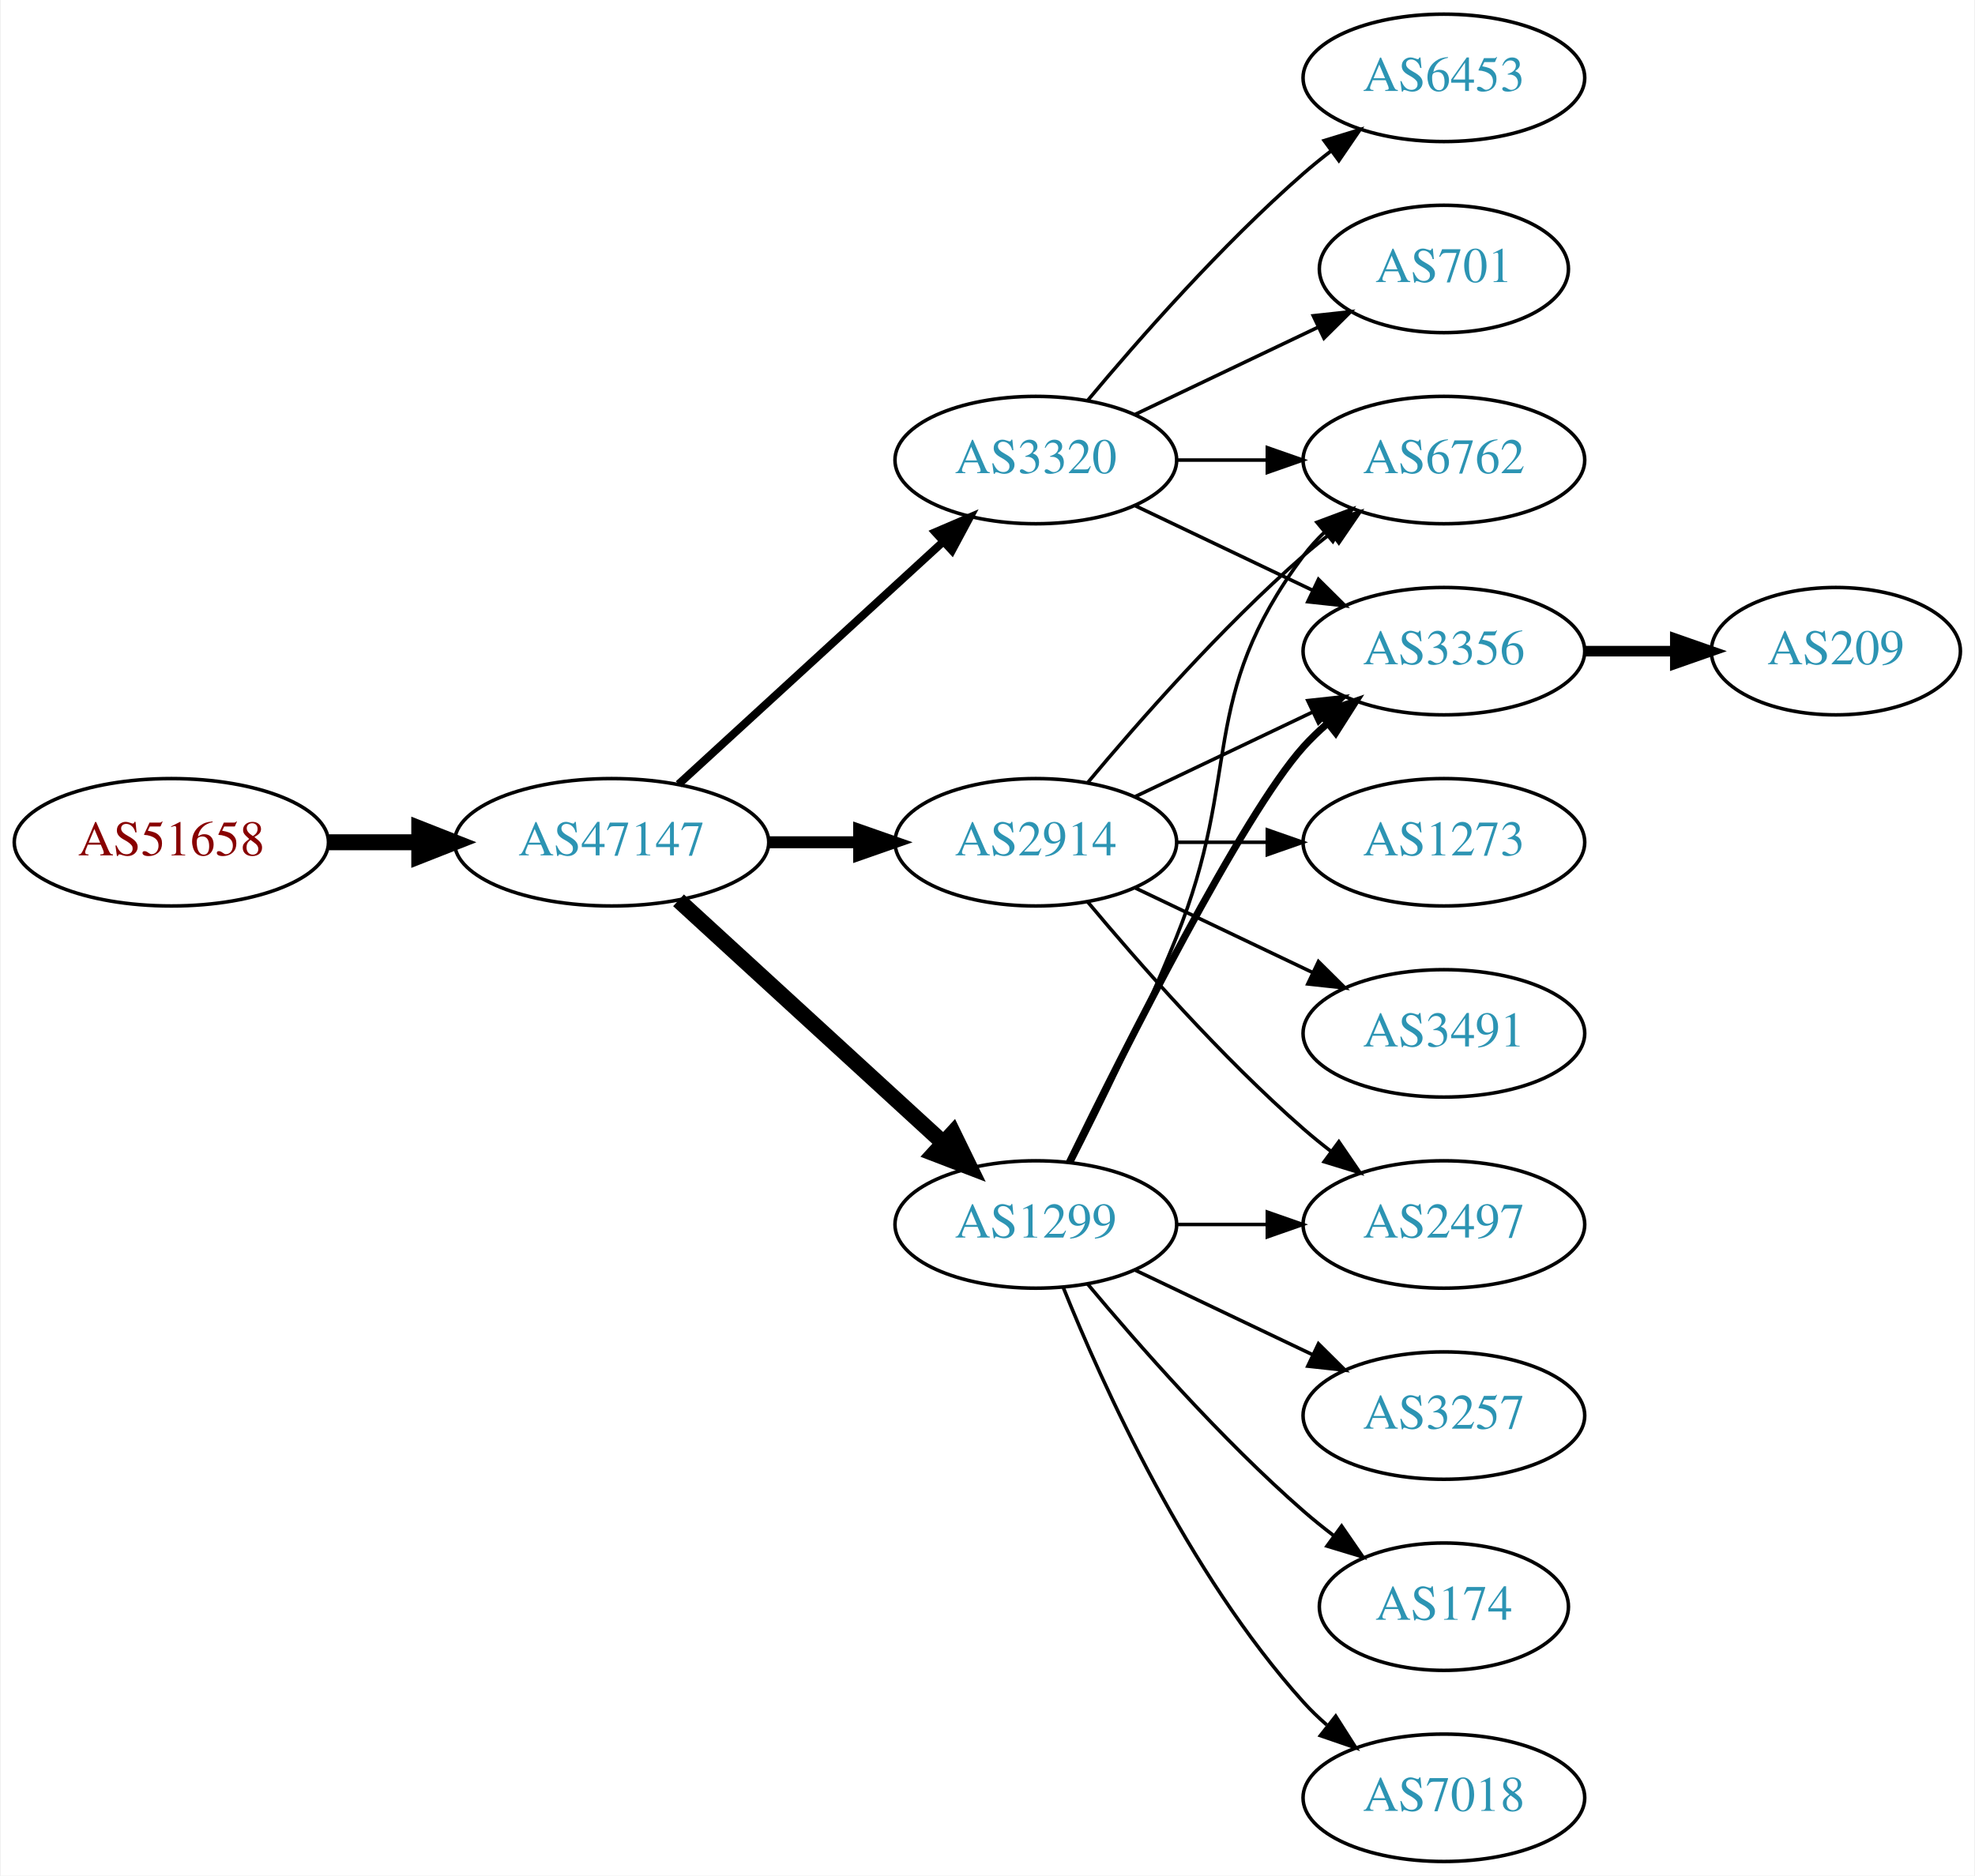
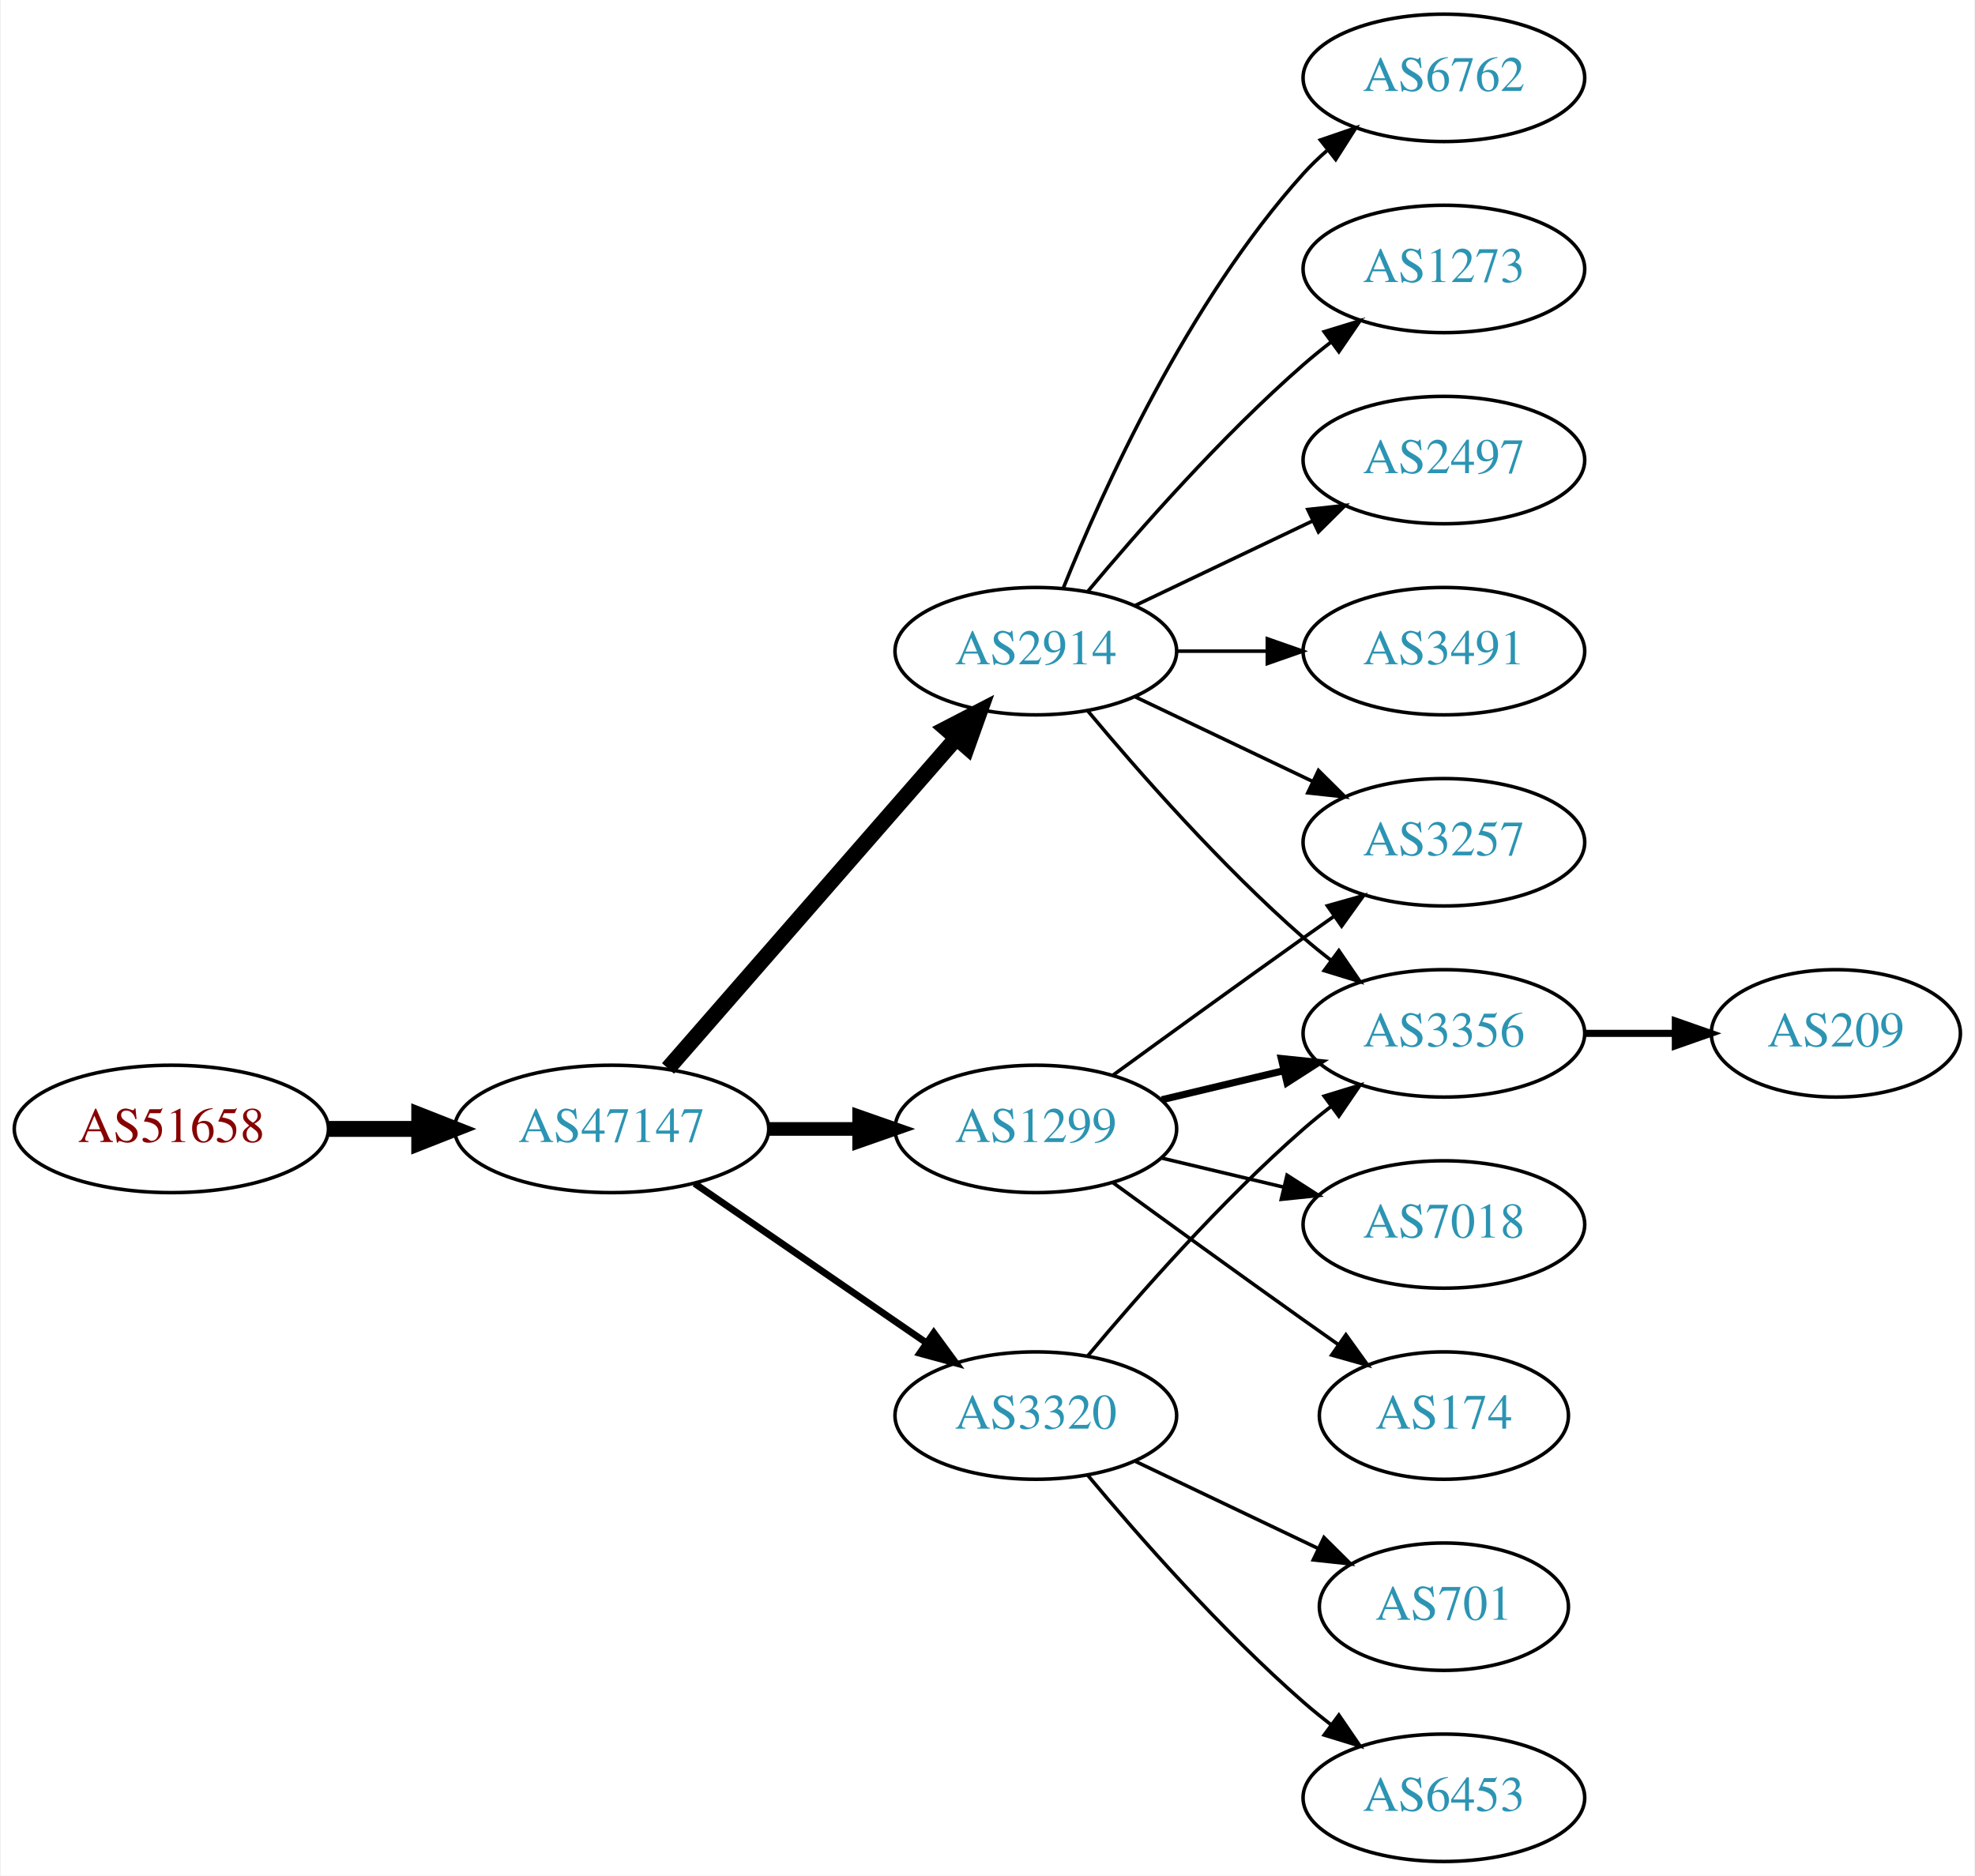
<svg xmlns="http://www.w3.org/2000/svg" xmlns:xlink="http://www.w3.org/1999/xlink" width="558pt" height="530pt" viewBox="0.00 0.00 557.56 530.00">
  <g id="graph0" class="graph" transform="scale(1 1) rotate(0) translate(4 526)">
    <polygon fill="white" stroke="none" points="-4,4 -4,-526 553.564,-526 553.564,4 -4,4" />
    <g id="node1" class="node">
      <g id="a_node1">
        <a xlink:href="/asn/51658" xlink:title="AS51658 ~ Patrick Janesch trading as Lucesem [AT]">
-           <ellipse fill="#ffffff" stroke="black" cx="44.196" cy="-288" rx="44.393" ry="18" />
-           <text text-anchor="middle" x="44.196" y="-284.3" font-family="Times,serif" font-size="14.00" fill="#880000">AS51658</text>
+           <ellipse fill="#ffffff" stroke="black" cx="44.196" cy="-207" rx="44.393" ry="18" />
+           <text text-anchor="middle" x="44.196" y="-203.3" font-family="Times,serif" font-size="14.00" fill="#880000">AS51658</text>
        </a>
      </g>
    </g>
    <g id="node2" class="node">
      <g id="a_node2">
        <a xlink:href="/asn/47147" xlink:title="AS47147 ~ ANEXIA Internetdienstleistungs GmbH [AT]">
-           <ellipse fill="#ffffff" stroke="black" cx="168.588" cy="-288" rx="44.393" ry="18" />
-           <text text-anchor="middle" x="168.588" y="-284.3" font-family="Times,serif" font-size="14.00" fill="#2c94b3">AS47147</text>
+           <ellipse fill="#ffffff" stroke="black" cx="168.588" cy="-207" rx="44.393" ry="18" />
+           <text text-anchor="middle" x="168.588" y="-203.3" font-family="Times,serif" font-size="14.00" fill="#2c94b3">AS47147</text>
        </a>
      </g>
    </g>
    <g id="edge1" class="edge">
-       <path fill="none" stroke="black" stroke-width="4.5" d="M88.692,-288C96.898,-288 105.569,-288 114.041,-288" />
-       <polygon fill="black" stroke="black" stroke-width="4.5" points="114.233,-291.938 124.233,-288 114.233,-284.063 114.233,-291.938" />
+       <path fill="none" stroke="black" stroke-width="4.5" d="M88.692,-207C96.898,-207 105.569,-207 114.041,-207" />
+       <polygon fill="black" stroke="black" stroke-width="4.5" points="114.233,-210.938 124.233,-207 114.233,-203.063 114.233,-210.938" />
    </g>
    <g id="node3" class="node">
      <g id="a_node3">
-         <a xlink:href="/asn/3320" xlink:title="AS3320 ~ DTAG [DE]">
-           <ellipse fill="#ffffff" stroke="black" cx="288.431" cy="-396" rx="39.794" ry="18" />
-           <text text-anchor="middle" x="288.431" y="-392.3" font-family="Times,serif" font-size="14.00" fill="#2c94b3">AS3320</text>
+         <a xlink:href="/asn/2914" xlink:title="AS2914 ~ NTT America, Inc. [US]">
+           <ellipse fill="#ffffff" stroke="black" cx="288.431" cy="-342" rx="39.794" ry="18" />
+           <text text-anchor="middle" x="288.431" y="-338.3" font-family="Times,serif" font-size="14.00" fill="#2c94b3">AS2914</text>
        </a>
      </g>
    </g>
    <g id="edge2" class="edge">
-       <path fill="none" stroke="black" stroke-width="2.25" d="M187.486,-304.403C207.414,-322.667 239.772,-352.322 262.249,-372.921" />
-       <polygon fill="black" stroke="black" stroke-width="2.25" points="260.014,-375.62 269.751,-379.797 264.743,-370.46 260.014,-375.62" />
+       <path fill="none" stroke="black" stroke-width="4.5" d="M184.513,-224.098C205.056,-247.631 242.175,-290.155 265.771,-317.187" />
+       <polygon fill="black" stroke="black" stroke-width="4.5" points="263.085,-320.097 272.627,-325.041 269.017,-314.918 263.085,-320.097" />
    </g>
    <g id="node4" class="node">
      <g id="a_node4">
-         <a xlink:href="/asn/2914" xlink:title="AS2914 ~ NTT America, Inc. [US]">
-           <ellipse fill="#ffffff" stroke="black" cx="288.431" cy="-288" rx="39.794" ry="18" />
-           <text text-anchor="middle" x="288.431" y="-284.3" font-family="Times,serif" font-size="14.00" fill="#2c94b3">AS2914</text>
+         <a xlink:href="/asn/1299" xlink:title="AS1299 ~ Telia Carrier [EU]">
+           <ellipse fill="#ffffff" stroke="black" cx="288.431" cy="-207" rx="39.794" ry="18" />
+           <text text-anchor="middle" x="288.431" y="-203.3" font-family="Times,serif" font-size="14.00" fill="#2c94b3">AS1299</text>
        </a>
      </g>
    </g>
    <g id="edge3" class="edge">
-       <path fill="none" stroke="black" stroke-width="3.375" d="M212.799,-288C221.112,-288 229.875,-288 238.357,-288" />
-       <polygon fill="black" stroke="black" stroke-width="3.375" points="238.516,-291.5 248.516,-288 238.516,-284.5 238.516,-291.5" />
+       <path fill="none" stroke="black" stroke-width="3.857" d="M212.799,-207C221.112,-207 229.875,-207 238.357,-207" />
+       <polygon fill="black" stroke="black" stroke-width="3.857" points="238.516,-210.5 248.516,-207 238.516,-203.5 238.516,-210.5" />
    </g>
    <g id="node5" class="node">
      <g id="a_node5">
-         <a xlink:href="/asn/1299" xlink:title="AS1299 ~ Telia Carrier [EU]">
-           <ellipse fill="#ffffff" stroke="black" cx="288.431" cy="-180" rx="39.794" ry="18" />
-           <text text-anchor="middle" x="288.431" y="-176.3" font-family="Times,serif" font-size="14.00" fill="#2c94b3">AS1299</text>
+         <a xlink:href="/asn/3320" xlink:title="AS3320 ~ DTAG [DE]">
+           <ellipse fill="#ffffff" stroke="black" cx="288.431" cy="-126" rx="39.794" ry="18" />
+           <text text-anchor="middle" x="288.431" y="-122.3" font-family="Times,serif" font-size="14.00" fill="#2c94b3">AS3320</text>
        </a>
      </g>
    </g>
    <g id="edge4" class="edge">
-       <path fill="none" stroke="black" stroke-width="4.5" d="M187.486,-271.597C207.414,-253.333 239.772,-223.678 262.249,-203.079" />
-       <polygon fill="black" stroke="black" stroke-width="4.5" points="265.039,-205.863 269.751,-196.203 259.718,-200.057 265.039,-205.863" />
+       <path fill="none" stroke="black" stroke-width="1.929" d="M192.031,-191.574C210.612,-178.802 237.173,-160.545 257.553,-146.537" />
+       <polygon fill="black" stroke="black" stroke-width="1.929" points="259.609,-149.371 265.867,-140.822 255.643,-143.602 259.609,-149.371" />
    </g>
    <g id="node6" class="node">
      <g id="a_node6">
-         <a xlink:href="/asn/6453" xlink:title="AS6453 ~ TATA COMMUNICATIONS (AMERICA) INC [US]">
-           <ellipse fill="#ffffff" stroke="black" cx="403.724" cy="-504" rx="39.794" ry="18" />
-           <text text-anchor="middle" x="403.724" y="-500.3" font-family="Times,serif" font-size="14.00" fill="#2c94b3">AS6453</text>
+         <a xlink:href="/asn/3356" xlink:title="AS3356 ~ Level 3 Parent, LLC [US]">
+           <ellipse fill="#ffffff" stroke="black" cx="403.724" cy="-234" rx="39.794" ry="18" />
+           <text text-anchor="middle" x="403.724" y="-230.3" font-family="Times,serif" font-size="14.00" fill="#2c94b3">AS3356</text>
        </a>
      </g>
    </g>
    <g id="edge5" class="edge">
-       <path fill="none" stroke="black" d="M303.061,-412.817C317.343,-429.929 340.89,-456.745 364.077,-477 366.543,-479.154 369.182,-481.294 371.879,-483.372" />
-       <polygon fill="black" stroke="black" points="369.904,-486.264 380.033,-489.37 374.052,-480.625 369.904,-486.264" />
+       <path fill="none" stroke="black" d="M303.061,-325.183C317.343,-308.071 340.89,-281.255 364.077,-261 366.543,-258.846 369.182,-256.706 371.879,-254.628" />
+       <polygon fill="black" stroke="black" points="374.052,-257.375 380.033,-248.63 369.904,-251.736 374.052,-257.375" />
    </g>
    <g id="node7" class="node">
      <g id="a_node7">
-         <a xlink:href="/asn/6762" xlink:title="AS6762 ~ TELECOM ITALIA SPARKLE S.p.A. [IT]">
+         <a xlink:href="/asn/2497" xlink:title="AS2497 ~ Internet Initiative Japan Inc. [JP]">
          <ellipse fill="#ffffff" stroke="black" cx="403.724" cy="-396" rx="39.794" ry="18" />
-           <text text-anchor="middle" x="403.724" y="-392.3" font-family="Times,serif" font-size="14.00" fill="#2c94b3">AS6762</text>
+           <text text-anchor="middle" x="403.724" y="-392.3" font-family="Times,serif" font-size="14.00" fill="#2c94b3">AS2497</text>
        </a>
      </g>
    </g>
    <g id="edge6" class="edge">
-       <path fill="none" stroke="black" d="M328.103,-396C336.306,-396 345.07,-396 353.602,-396" />
-       <polygon fill="black" stroke="black" points="353.841,-399.5 363.841,-396 353.841,-392.5 353.841,-399.5" />
+       <path fill="none" stroke="black" d="M316.567,-354.934C331.561,-362.081 350.382,-371.052 366.605,-378.785" />
+       <polygon fill="black" stroke="black" points="365.276,-382.028 375.809,-383.171 368.288,-375.709 365.276,-382.028" />
    </g>
    <g id="node8" class="node">
      <g id="a_node8">
-         <a xlink:href="/asn/701" xlink:title="AS701 ~ UUNET [US]">
-           <ellipse fill="#ffffff" stroke="black" cx="403.724" cy="-450" rx="35.194" ry="18" />
-           <text text-anchor="middle" x="403.724" y="-446.3" font-family="Times,serif" font-size="14.00" fill="#2c94b3">AS701</text>
+         <a xlink:href="/asn/3491" xlink:title="AS3491 ~ PCCW Global, Inc. [US]">
+           <ellipse fill="#ffffff" stroke="black" cx="403.724" cy="-342" rx="39.794" ry="18" />
+           <text text-anchor="middle" x="403.724" y="-338.3" font-family="Times,serif" font-size="14.00" fill="#2c94b3">AS3491</text>
        </a>
      </g>
    </g>
    <g id="edge7" class="edge">
-       <path fill="none" stroke="black" d="M316.567,-408.934C331.999,-416.29 351.485,-425.577 368.02,-433.459" />
-       <polygon fill="black" stroke="black" points="366.828,-436.768 377.361,-437.911 369.84,-430.449 366.828,-436.768" />
+       <path fill="none" stroke="black" d="M328.103,-342C336.306,-342 345.07,-342 353.602,-342" />
+       <polygon fill="black" stroke="black" points="353.841,-345.5 363.841,-342 353.841,-338.5 353.841,-345.5" />
    </g>
    <g id="node9" class="node">
      <g id="a_node9">
-         <a xlink:href="/asn/3356" xlink:title="AS3356 ~ Level 3 Parent, LLC [US]">
-           <ellipse fill="#ffffff" stroke="black" cx="403.724" cy="-342" rx="39.794" ry="18" />
-           <text text-anchor="middle" x="403.724" y="-338.3" font-family="Times,serif" font-size="14.00" fill="#2c94b3">AS3356</text>
+         <a xlink:href="/asn/6762" xlink:title="AS6762 ~ TELECOM ITALIA SPARKLE S.p.A. [IT]">
+           <ellipse fill="#ffffff" stroke="black" cx="403.724" cy="-504" rx="39.794" ry="18" />
+           <text text-anchor="middle" x="403.724" y="-500.3" font-family="Times,serif" font-size="14.00" fill="#2c94b3">AS6762</text>
        </a>
      </g>
    </g>
    <g id="edge8" class="edge">
-       <path fill="none" stroke="black" d="M316.567,-383.066C331.561,-375.919 350.382,-366.948 366.605,-359.215" />
-       <polygon fill="black" stroke="black" points="368.288,-362.291 375.809,-354.829 365.276,-355.972 368.288,-362.291" />
-     </g>
-     <g id="edge10" class="edge">
-       <path fill="none" stroke="black" d="M303.061,-304.817C317.343,-321.929 340.89,-348.745 364.077,-369 366.543,-371.154 369.182,-373.294 371.879,-375.372" />
-       <polygon fill="black" stroke="black" points="369.904,-378.264 380.033,-381.37 374.052,-372.625 369.904,-378.264" />
-     </g>
-     <g id="edge12" class="edge">
-       <path fill="none" stroke="black" d="M316.567,-300.934C331.561,-308.081 350.382,-317.052 366.605,-324.785" />
-       <polygon fill="black" stroke="black" points="365.276,-328.028 375.809,-329.171 368.288,-321.709 365.276,-328.028" />
+       <path fill="none" stroke="black" d="M296.179,-359.787C307.23,-387.243 331.283,-440.578 364.077,-477 366.08,-479.224 368.298,-481.363 370.631,-483.397" />
+       <polygon fill="black" stroke="black" points="368.829,-486.433 378.85,-489.873 373.161,-480.935 368.829,-486.433" />
    </g>
    <g id="node10" class="node">
      <g id="a_node10">
-         <a xlink:href="/asn/1273" xlink:title="AS1273 ~ Vodafone Group PLC [EU]">
+         <a xlink:href="/asn/3257" xlink:title="AS3257 ~ GTT [DE]">
          <ellipse fill="#ffffff" stroke="black" cx="403.724" cy="-288" rx="39.794" ry="18" />
-           <text text-anchor="middle" x="403.724" y="-284.3" font-family="Times,serif" font-size="14.00" fill="#2c94b3">AS1273</text>
+           <text text-anchor="middle" x="403.724" y="-284.3" font-family="Times,serif" font-size="14.00" fill="#2c94b3">AS3257</text>
        </a>
      </g>
    </g>
    <g id="edge9" class="edge">
-       <path fill="none" stroke="black" d="M328.103,-288C336.306,-288 345.07,-288 353.602,-288" />
-       <polygon fill="black" stroke="black" points="353.841,-291.5 363.841,-288 353.841,-284.5 353.841,-291.5" />
+       <path fill="none" stroke="black" d="M316.567,-329.066C331.561,-321.919 350.382,-312.948 366.605,-305.215" />
+       <polygon fill="black" stroke="black" points="368.288,-308.291 375.809,-300.829 365.276,-301.972 368.288,-308.291" />
    </g>
    <g id="node11" class="node">
      <g id="a_node11">
-         <a xlink:href="/asn/2497" xlink:title="AS2497 ~ Internet Initiative Japan Inc. [JP]">
-           <ellipse fill="#ffffff" stroke="black" cx="403.724" cy="-180" rx="39.794" ry="18" />
-           <text text-anchor="middle" x="403.724" y="-176.3" font-family="Times,serif" font-size="14.00" fill="#2c94b3">AS2497</text>
-         </a>
-       </g>
+         <a xlink:href="/asn/1273" xlink:title="AS1273 ~ Vodafone Group PLC [EU]">
+           <ellipse fill="#ffffff" stroke="black" cx="403.724" cy="-450" rx="39.794" ry="18" />
+           <text text-anchor="middle" x="403.724" y="-446.3" font-family="Times,serif" font-size="14.00" fill="#2c94b3">AS1273</text>
+         </a>
+       </g>
+     </g>
+     <g id="edge10" class="edge">
+       <path fill="none" stroke="black" d="M303.061,-358.817C317.343,-375.929 340.89,-402.745 364.077,-423 366.543,-425.154 369.182,-427.294 371.879,-429.372" />
+       <polygon fill="black" stroke="black" points="369.904,-432.264 380.033,-435.37 374.052,-426.625 369.904,-432.264" />
    </g>
    <g id="edge11" class="edge">
-       <path fill="none" stroke="black" d="M303.061,-271.183C317.343,-254.071 340.89,-227.255 364.077,-207 366.543,-204.846 369.182,-202.706 371.879,-200.628" />
-       <polygon fill="black" stroke="black" points="374.052,-203.375 380.033,-194.63 369.904,-197.736 374.052,-203.375" />
+       <path fill="none" stroke="black" stroke-width="2" d="M324.038,-215.248C334.909,-217.838 347.064,-220.735 358.506,-223.462" />
+       <polygon fill="black" stroke="black" stroke-width="2" points="357.789,-226.889 368.328,-225.803 359.412,-220.08 357.789,-226.889" />
+     </g>
+     <g id="edge12" class="edge">
+       <path fill="none" stroke="black" d="M310.279,-222.222C325.213,-233.091 345.827,-248.025 364.077,-261 366.898,-263.005 369.841,-265.085 372.789,-267.159" />
+       <polygon fill="black" stroke="black" points="370.816,-270.05 381.013,-272.926 374.835,-264.319 370.816,-270.05" />
    </g>
    <g id="node12" class="node">
      <g id="a_node12">
-         <a xlink:href="/asn/3491" xlink:title="AS3491 ~ PCCW Global, Inc. [US]">
-           <ellipse fill="#ffffff" stroke="black" cx="403.724" cy="-234" rx="39.794" ry="18" />
-           <text text-anchor="middle" x="403.724" y="-230.3" font-family="Times,serif" font-size="14.00" fill="#2c94b3">AS3491</text>
+         <a xlink:href="/asn/174" xlink:title="AS174 ~ Cogent Communications [US]">
+           <ellipse fill="#ffffff" stroke="black" cx="403.724" cy="-126" rx="35.194" ry="18" />
+           <text text-anchor="middle" x="403.724" y="-122.3" font-family="Times,serif" font-size="14.00" fill="#2c94b3">AS174</text>
        </a>
      </g>
    </g>
    <g id="edge13" class="edge">
-       <path fill="none" stroke="black" d="M316.567,-275.066C331.561,-267.919 350.382,-258.948 366.605,-251.215" />
-       <polygon fill="black" stroke="black" points="368.288,-254.291 375.809,-246.829 365.276,-247.972 368.288,-254.291" />
-     </g>
-     <g id="edge18" class="edge">
-       <path fill="none" stroke="black" d="M298.511,-197.417C306.78,-213.634 319.042,-238.603 328.077,-261 347.007,-307.922 333.806,-328.458 364.077,-369 365.822,-371.336 367.829,-373.545 369.992,-375.617" />
-       <polygon fill="black" stroke="black" points="367.87,-378.405 377.793,-382.118 372.352,-373.027 367.87,-378.405" />
-     </g>
-     <g id="edge16" class="edge">
-       <path fill="none" stroke="black" stroke-width="2" d="M297.869,-197.511C313.487,-229.509 346.874,-295.893 364.077,-315 366.08,-317.224 368.298,-319.363 370.631,-321.397" />
-       <polygon fill="black" stroke="black" stroke-width="2" points="368.829,-324.433 378.85,-327.873 373.161,-318.935 368.829,-324.433" />
-     </g>
-     <g id="edge17" class="edge">
-       <path fill="none" stroke="black" d="M328.103,-180C336.306,-180 345.07,-180 353.602,-180" />
-       <polygon fill="black" stroke="black" points="353.841,-183.5 363.841,-180 353.841,-176.5 353.841,-183.5" />
+       <path fill="none" stroke="black" d="M310.279,-191.778C325.213,-180.909 345.827,-165.975 364.077,-153 367.288,-150.718 370.657,-148.339 374.011,-145.982" />
+       <polygon fill="black" stroke="black" points="376.039,-148.834 382.222,-140.23 372.023,-143.101 376.039,-148.834" />
    </g>
    <g id="node13" class="node">
      <g id="a_node13">
-         <a xlink:href="/asn/3257" xlink:title="AS3257 ~ GTT [DE]">
-           <ellipse fill="#ffffff" stroke="black" cx="403.724" cy="-126" rx="39.794" ry="18" />
-           <text text-anchor="middle" x="403.724" y="-122.3" font-family="Times,serif" font-size="14.00" fill="#2c94b3">AS3257</text>
+         <a xlink:href="/asn/7018" xlink:title="AS7018 ~ AT&amp;T Services, Inc. [US]">
+           <ellipse fill="#ffffff" stroke="black" cx="403.724" cy="-180" rx="39.794" ry="18" />
+           <text text-anchor="middle" x="403.724" y="-176.3" font-family="Times,serif" font-size="14.00" fill="#2c94b3">AS7018</text>
        </a>
      </g>
    </g>
    <g id="edge14" class="edge">
-       <path fill="none" stroke="black" d="M316.567,-167.066C331.561,-159.919 350.382,-150.948 366.605,-143.215" />
-       <polygon fill="black" stroke="black" points="368.288,-146.291 375.809,-138.829 365.276,-139.972 368.288,-146.291" />
+       <path fill="none" stroke="black" d="M324.038,-198.752C334.909,-196.162 347.064,-193.265 358.506,-190.538" />
+       <polygon fill="black" stroke="black" points="359.412,-193.92 368.328,-188.197 357.789,-187.111 359.412,-193.92" />
+     </g>
+     <g id="edge17" class="edge">
+       <path fill="none" stroke="black" d="M303.061,-142.817C317.343,-159.929 340.89,-186.745 364.077,-207 366.543,-209.154 369.182,-211.294 371.879,-213.372" />
+       <polygon fill="black" stroke="black" points="369.904,-216.264 380.033,-219.37 374.052,-210.625 369.904,-216.264" />
+     </g>
+     <g id="node15" class="node">
+       <g id="a_node15">
+         <a xlink:href="/asn/701" xlink:title="AS701 ~ UUNET [US]">
+           <ellipse fill="#ffffff" stroke="black" cx="403.724" cy="-72" rx="35.194" ry="18" />
+           <text text-anchor="middle" x="403.724" y="-68.3" font-family="Times,serif" font-size="14.00" fill="#2c94b3">AS701</text>
+         </a>
+       </g>
+     </g>
+     <g id="edge16" class="edge">
+       <path fill="none" stroke="black" d="M316.567,-113.066C331.999,-105.71 351.485,-96.423 368.02,-88.541" />
+       <polygon fill="black" stroke="black" points="369.84,-91.551 377.361,-84.089 366.828,-85.232 369.84,-91.551" />
+     </g>
+     <g id="node16" class="node">
+       <g id="a_node16">
+         <a xlink:href="/asn/6453" xlink:title="AS6453 ~ TATA COMMUNICATIONS (AMERICA) INC [US]">
+           <ellipse fill="#ffffff" stroke="black" cx="403.724" cy="-18" rx="39.794" ry="18" />
+           <text text-anchor="middle" x="403.724" y="-14.3" font-family="Times,serif" font-size="14.00" fill="#2c94b3">AS6453</text>
+         </a>
+       </g>
+     </g>
+     <g id="edge18" class="edge">
+       <path fill="none" stroke="black" d="M303.061,-109.183C317.343,-92.071 340.89,-65.255 364.077,-45 366.543,-42.846 369.182,-40.706 371.879,-38.628" />
+       <polygon fill="black" stroke="black" points="374.052,-41.375 380.033,-32.63 369.904,-35.736 374.052,-41.375" />
    </g>
    <g id="node14" class="node">
      <g id="a_node14">
-         <a xlink:href="/asn/174" xlink:title="AS174 ~ Cogent Communications [US]">
-           <ellipse fill="#ffffff" stroke="black" cx="403.724" cy="-72" rx="35.194" ry="18" />
-           <text text-anchor="middle" x="403.724" y="-68.3" font-family="Times,serif" font-size="14.00" fill="#2c94b3">AS174</text>
+         <a xlink:href="/asn/209" xlink:title="AS209 ~ CenturyLink Communications, LLC [US]">
+           <ellipse fill="#ffffff" stroke="black" cx="514.467" cy="-234" rx="35.194" ry="18" />
+           <text text-anchor="middle" x="514.467" y="-230.3" font-family="Times,serif" font-size="14.00" fill="#2c94b3">AS209</text>
        </a>
      </g>
    </g>
    <g id="edge15" class="edge">
-       <path fill="none" stroke="black" d="M303.061,-163.183C317.343,-146.071 340.89,-119.255 364.077,-99 366.747,-96.668 369.62,-94.352 372.55,-92.114" />
-       <polygon fill="black" stroke="black" points="374.828,-94.784 380.841,-86.061 370.701,-89.13 374.828,-94.784" />
-     </g>
-     <g id="node15" class="node">
-       <g id="a_node15">
-         <a xlink:href="/asn/7018" xlink:title="AS7018 ~ AT&amp;T Services, Inc. [US]">
-           <ellipse fill="#ffffff" stroke="black" cx="403.724" cy="-18" rx="39.794" ry="18" />
-           <text text-anchor="middle" x="403.724" y="-14.3" font-family="Times,serif" font-size="14.00" fill="#2c94b3">AS7018</text>
-         </a>
-       </g>
-     </g>
-     <g id="edge19" class="edge">
-       <path fill="none" stroke="black" d="M296.179,-162.213C307.23,-134.757 331.283,-81.422 364.077,-45 366.08,-42.776 368.298,-40.637 370.631,-38.603" />
-       <polygon fill="black" stroke="black" points="373.161,-41.065 378.85,-32.127 368.829,-35.567 373.161,-41.065" />
-     </g>
-     <g id="node16" class="node">
-       <g id="a_node16">
-         <a xlink:href="/asn/209" xlink:title="AS209 ~ CenturyLink Communications, LLC [US]">
-           <ellipse fill="#ffffff" stroke="black" cx="514.467" cy="-342" rx="35.194" ry="18" />
-           <text text-anchor="middle" x="514.467" y="-338.3" font-family="Times,serif" font-size="14.00" fill="#2c94b3">AS209</text>
-         </a>
-       </g>
-     </g>
-     <g id="edge20" class="edge">
-       <path fill="none" stroke="black" stroke-width="3" d="M443.675,-342C451.908,-342 460.654,-342 469.07,-342" />
-       <polygon fill="black" stroke="black" stroke-width="3" points="469.115,-345.5 479.115,-342 469.115,-338.5 469.115,-345.5" />
+       <path fill="none" stroke="black" stroke-width="2" d="M443.675,-234C451.908,-234 460.654,-234 469.07,-234" />
+       <polygon fill="black" stroke="black" stroke-width="2" points="469.115,-237.5 479.115,-234 469.115,-230.5 469.115,-237.5" />
    </g>
  </g>
</svg>
